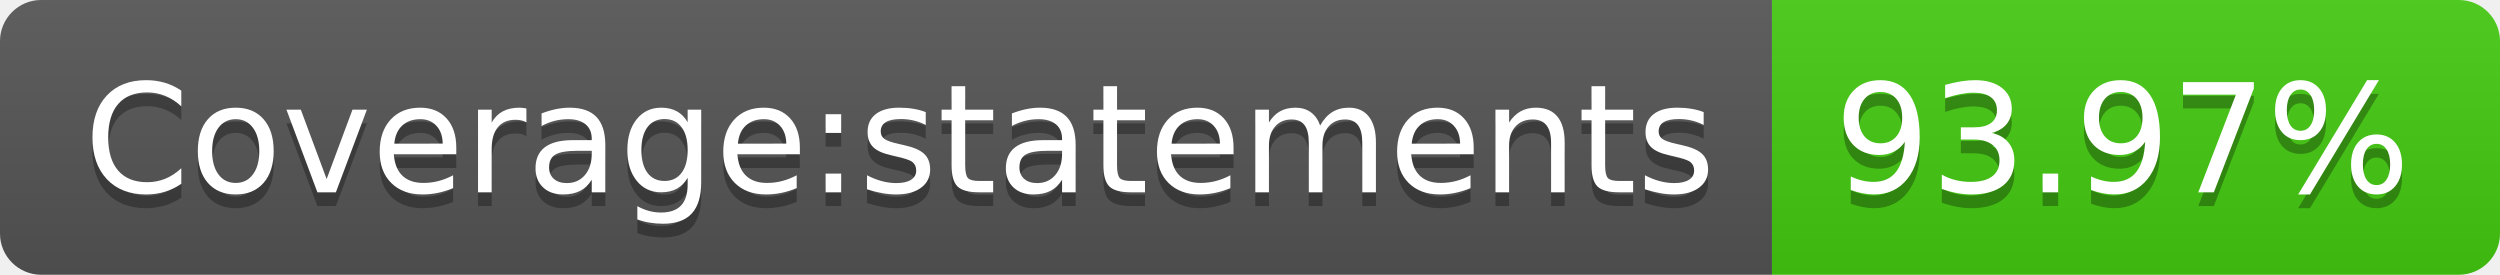
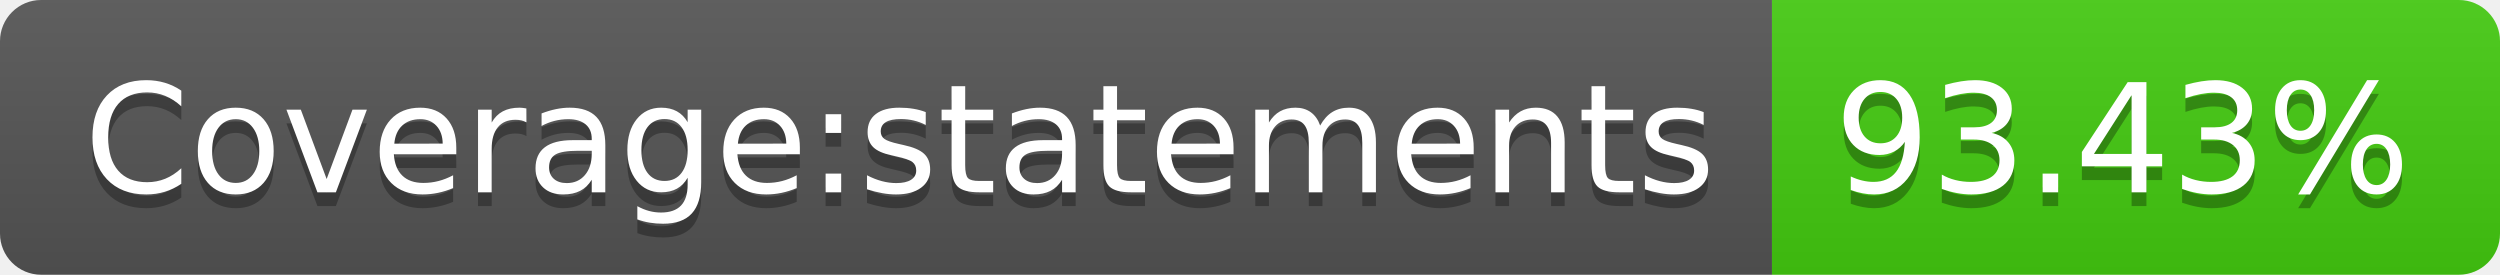
- <svg xmlns="http://www.w3.org/2000/svg" width="182" height="20" role="img" aria-label="Coverage:statements: 93.97%">
+ <svg xmlns="http://www.w3.org/2000/svg" width="182" height="20" role="img" aria-label="Coverage:statements: 93.43%">
  <linearGradient id="s" x2="0" y2="100%">
    <stop offset="0" stop-color="#bbb" stop-opacity=".1" />
    <stop offset="1" stop-opacity=".1" />
  </linearGradient>
  <clipPath id="r">
    <rect width="182" height="20" rx="3" fill="#fff" />
  </clipPath>
  <g clip-path="url(#r)">
    <rect width="129" height="20" fill="#555" />
    <rect x="129" width="53" height="20" fill="#4c1" />
    <rect width="182" height="20" fill="url(#s)" />
  </g>
  <g fill="#fff" text-anchor="middle" font-family="Verdana,Geneva,DejaVu Sans,sans-serif" text-rendering="geometricPrecision" font-size="110">
    <text aria-hidden="true" x="655" y="150" fill="#010101" fill-opacity=".3" transform="scale(.1)" textLength="1190">Coverage:statements</text>
    <text x="655" y="140" transform="scale(.1)" fill="#fff" textLength="1190">Coverage:statements</text>
-     <text aria-hidden="true" x="1545" y="150" fill="#010101" fill-opacity=".3" transform="scale(.1)" textLength="430">93.97%</text>
-     <text x="1545" y="140" transform="scale(.1)" fill="#fff" textLength="430">93.97%</text>
+     <text aria-hidden="true" x="1545" y="150" fill="#010101" fill-opacity=".3" transform="scale(.1)" textLength="430">93.43%</text>
+     <text x="1545" y="140" transform="scale(.1)" fill="#fff" textLength="430">93.43%</text>
  </g>
</svg>
